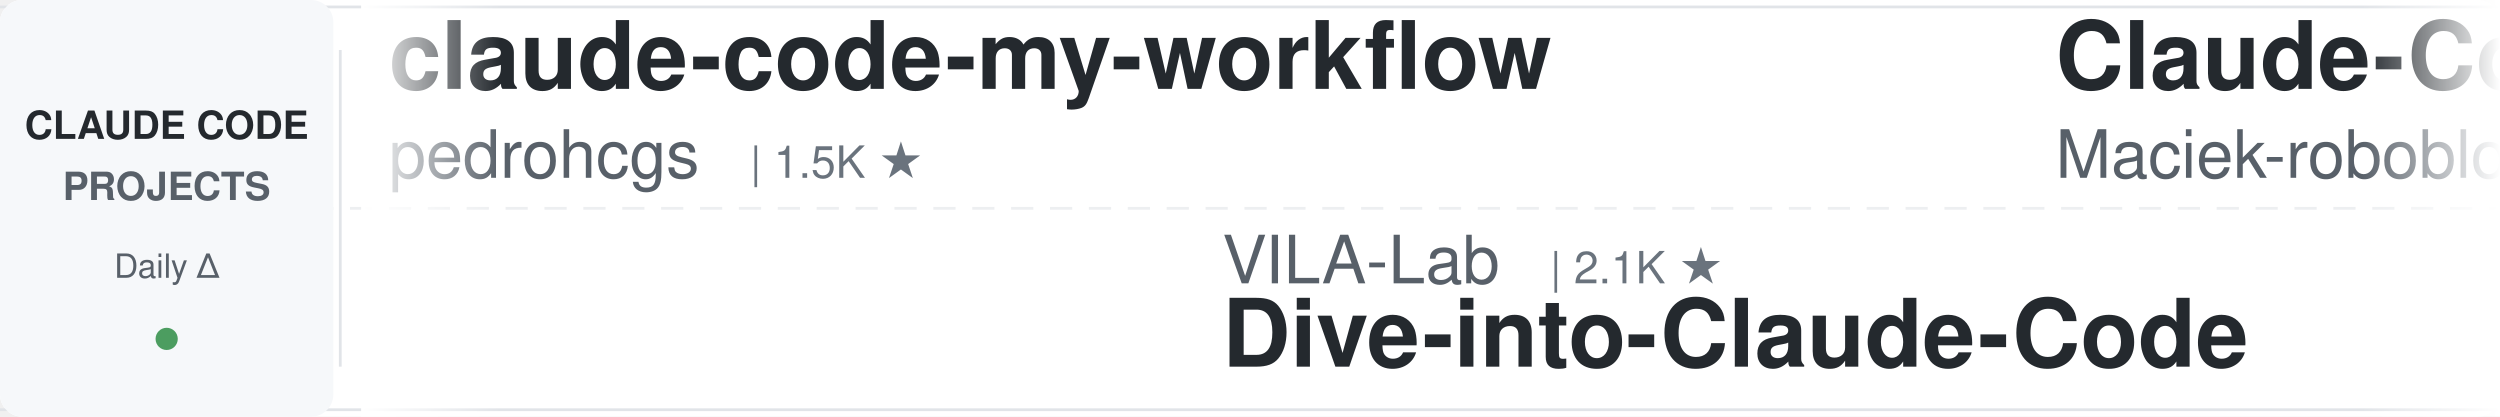
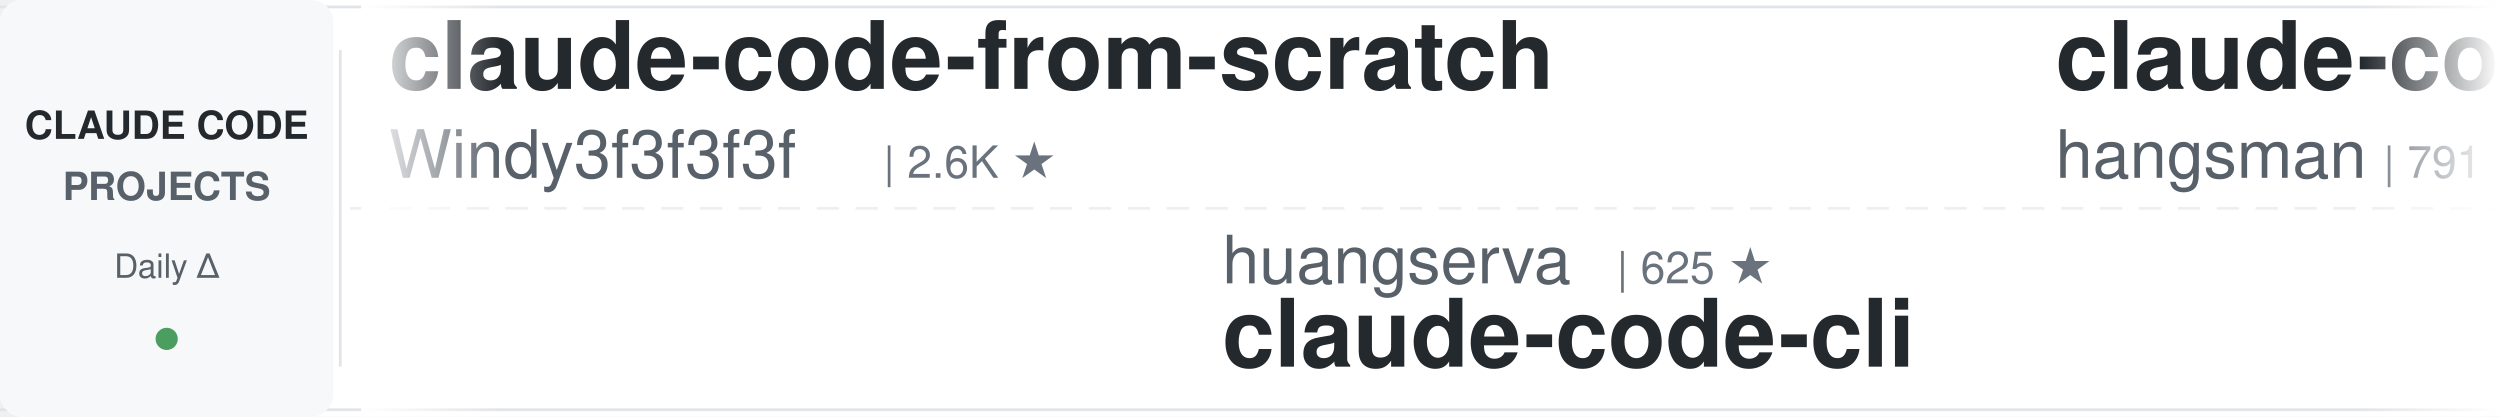
<svg xmlns="http://www.w3.org/2000/svg" width="900" height="150">
  <defs>
    <linearGradient id="leftFade" x1="0%" y1="0%" x2="100%" y2="0%">
      <stop offset="0%" style="stop-color:#ffffff;stop-opacity:1" />
      <stop offset="100%" style="stop-color:#ffffff;stop-opacity:0" />
    </linearGradient>
    <linearGradient id="rightFade" x1="0%" y1="0%" x2="100%" y2="0%">
      <stop offset="0%" style="stop-color:#ffffff;stop-opacity:0" />
      <stop offset="100%" style="stop-color:#ffffff;stop-opacity:1" />
    </linearGradient>
  </defs>
  <rect width="900" height="150" fill="#ffffff" rx="8" />
  <rect x="0" y="2" width="900" height="1" fill="#e1e4e8" />
  <rect x="0" y="147" width="900" height="1" fill="#e1e4e8" />
  <line x1="0" y1="75" x2="900" y2="75" stroke="#e1e4e8" stroke-width="1" stroke-dasharray="8 6" opacity="0.6" />
  <rect x="0" y="0" width="120" height="150" fill="#f6f8fa" rx="8" />
  <text x="60" y="50" font-family="-apple-system, BlinkMacSystemFont, 'Segoe UI', Helvetica, Arial, sans-serif" font-size="14" font-weight="600" fill="#24292e" text-anchor="middle">CLAUDE CODE</text>
  <text x="60" y="72" font-family="-apple-system, BlinkMacSystemFont, 'Segoe UI', Helvetica, Arial, sans-serif" font-size="14" font-weight="600" fill="#586069" text-anchor="middle">PROJECTS</text>
  <text x="60" y="100" font-family="-apple-system, BlinkMacSystemFont, 'Segoe UI', Helvetica, Arial, sans-serif" font-size="12" font-weight="500" fill="#586069" text-anchor="middle">Daily Δ</text>
  <circle cx="60" cy="122" r="4" fill="#22863a" opacity="0.8" />
  <rect x="122" y="18" width="1" height="114" fill="#e1e4e8" />
  <clipPath id="tickerClip">
    <rect x="130" y="0" width="770" height="150" />
  </clipPath>
  <g clip-path="url(#tickerClip)">
    <g id="tickerItems">
      <animateTransform attributeName="transform" attributeType="XML" type="translate" from="0 0" to="-3000 0" dur="54s" repeatCount="indefinite" />
      <g transform="translate(0, 0)">
-         <text x="140" y="32" font-family="-apple-system, BlinkMacSystemFont, 'Segoe UI', Helvetica, Arial, sans-serif" font-size="34" font-weight="600" fill="#24292e">claude-code-my-workflow</text>
-         <text x="140" y="64" font-family="-apple-system, BlinkMacSystemFont, 'Segoe UI', Helvetica, Arial, sans-serif" font-size="24" font-weight="400" fill="#586069">pedrohcgs</text>
-         <text x="270" y="64" font-family="-apple-system, BlinkMacSystemFont, 'Segoe UI', Helvetica, Arial, sans-serif" font-size="16" font-weight="500" fill="#6a737d">| 1.5K ★</text>
+         <text x="140" y="32" font-family="-apple-system, BlinkMacSystemFont, 'Segoe UI', Helvetica, Arial, sans-serif" font-size="34" font-weight="600" fill="#24292e">claude-code-from-scratch</text>
+         <text x="140" y="64" font-family="-apple-system, BlinkMacSystemFont, 'Segoe UI', Helvetica, Arial, sans-serif" font-size="24" font-weight="400" fill="#586069">Windy3f3f3f3f</text>
+         <text x="318" y="64" font-family="-apple-system, BlinkMacSystemFont, 'Segoe UI', Helvetica, Arial, sans-serif" font-size="16" font-weight="500" fill="#6a737d">| 2.6K ★</text>
      </g>
      <g transform="translate(300, 0)">
-         <text x="140" y="102" font-family="-apple-system, BlinkMacSystemFont, 'Segoe UI', Helvetica, Arial, sans-serif" font-size="24" font-weight="400" fill="#586069">VILA-Lab</text>
-         <text x="258" y="102" font-family="-apple-system, BlinkMacSystemFont, 'Segoe UI', Helvetica, Arial, sans-serif" font-size="16" font-weight="500" fill="#6a737d">| 2.1K ★</text>
-         <text x="140" y="132" font-family="-apple-system, BlinkMacSystemFont, 'Segoe UI', Helvetica, Arial, sans-serif" font-size="34" font-weight="600" fill="#24292e">Dive-into-Claude-Code</text>
+         <text x="140" y="102" font-family="-apple-system, BlinkMacSystemFont, 'Segoe UI', Helvetica, Arial, sans-serif" font-size="24" font-weight="400" fill="#586069">huangserva</text>
+         <text x="282" y="102" font-family="-apple-system, BlinkMacSystemFont, 'Segoe UI', Helvetica, Arial, sans-serif" font-size="16" font-weight="500" fill="#6a737d">| 625 ★</text>
+         <text x="140" y="132" font-family="-apple-system, BlinkMacSystemFont, 'Segoe UI', Helvetica, Arial, sans-serif" font-size="34" font-weight="600" fill="#24292e">claude-code-cli</text>
      </g>
      <g transform="translate(600, 0)">
-         <text x="140" y="32" font-family="-apple-system, BlinkMacSystemFont, 'Segoe UI', Helvetica, Arial, sans-serif" font-size="34" font-weight="600" fill="#24292e">Claude-Code-Usage-Monito...</text>
-         <text x="140" y="64" font-family="-apple-system, BlinkMacSystemFont, 'Segoe UI', Helvetica, Arial, sans-serif" font-size="24" font-weight="400" fill="#586069">Maciek-roboblog</text>
-         <text x="342" y="64" font-family="-apple-system, BlinkMacSystemFont, 'Segoe UI', Helvetica, Arial, sans-serif" font-size="16" font-weight="500" fill="#6a737d">| 8.7K ★</text>
+         <text x="140" y="32" font-family="-apple-system, BlinkMacSystemFont, 'Segoe UI', Helvetica, Arial, sans-serif" font-size="34" font-weight="600" fill="#24292e">claude-code-source</text>
+         <text x="140" y="64" font-family="-apple-system, BlinkMacSystemFont, 'Segoe UI', Helvetica, Arial, sans-serif" font-size="24" font-weight="400" fill="#586069">hangsman</text>
+         <text x="258" y="64" font-family="-apple-system, BlinkMacSystemFont, 'Segoe UI', Helvetica, Arial, sans-serif" font-size="16" font-weight="500" fill="#6a737d">| 791 ★</text>
      </g>
      <g transform="translate(900, 0)">
-         <text x="140" y="102" font-family="-apple-system, BlinkMacSystemFont, 'Segoe UI', Helvetica, Arial, sans-serif" font-size="24" font-weight="400" fill="#586069">lintsinghua</text>
-         <text x="294" y="102" font-family="-apple-system, BlinkMacSystemFont, 'Segoe UI', Helvetica, Arial, sans-serif" font-size="16" font-weight="500" fill="#6a737d">| 4.1K ★</text>
-         <text x="140" y="132" font-family="-apple-system, BlinkMacSystemFont, 'Segoe UI', Helvetica, Arial, sans-serif" font-size="34" font-weight="600" fill="#24292e">claude-code-book</text>
+         <text x="140" y="102" font-family="-apple-system, BlinkMacSystemFont, 'Segoe UI', Helvetica, Arial, sans-serif" font-size="24" font-weight="400" fill="#586069">jqueryscript</text>
+         <text x="306" y="102" font-family="-apple-system, BlinkMacSystemFont, 'Segoe UI', Helvetica, Arial, sans-serif" font-size="16" font-weight="500" fill="#6a737d">| 504 ★</text>
+         <text x="140" y="132" font-family="-apple-system, BlinkMacSystemFont, 'Segoe UI', Helvetica, Arial, sans-serif" font-size="34" font-weight="600" fill="#24292e">awesome-claude-code</text>
      </g>
      <g transform="translate(1200, 0)">
-         <text x="140" y="32" font-family="-apple-system, BlinkMacSystemFont, 'Segoe UI', Helvetica, Arial, sans-serif" font-size="34" font-weight="600" fill="#24292e">claude-code-proxy</text>
-         <text x="140" y="64" font-family="-apple-system, BlinkMacSystemFont, 'Segoe UI', Helvetica, Arial, sans-serif" font-size="24" font-weight="400" fill="#586069">1rgs</text>
-         <text x="210" y="64" font-family="-apple-system, BlinkMacSystemFont, 'Segoe UI', Helvetica, Arial, sans-serif" font-size="16" font-weight="500" fill="#6a737d">| 3.7K ★</text>
+         <text x="140" y="32" font-family="-apple-system, BlinkMacSystemFont, 'Segoe UI', Helvetica, Arial, sans-serif" font-size="34" font-weight="600" fill="#24292e">claude-code-source-build</text>
+         <text x="140" y="64" font-family="-apple-system, BlinkMacSystemFont, 'Segoe UI', Helvetica, Arial, sans-serif" font-size="24" font-weight="400" fill="#586069">andrew-kramer-inno</text>
+         <text x="378" y="64" font-family="-apple-system, BlinkMacSystemFont, 'Segoe UI', Helvetica, Arial, sans-serif" font-size="16" font-weight="500" fill="#6a737d">| 593 ★</text>
      </g>
      <g transform="translate(1500, 0)">
-         <text x="140" y="102" font-family="-apple-system, BlinkMacSystemFont, 'Segoe UI', Helvetica, Arial, sans-serif" font-size="24" font-weight="400" fill="#586069">daymade</text>
-         <text x="246" y="102" font-family="-apple-system, BlinkMacSystemFont, 'Segoe UI', Helvetica, Arial, sans-serif" font-size="16" font-weight="500" fill="#6a737d">| 1.4K ★</text>
-         <text x="140" y="132" font-family="-apple-system, BlinkMacSystemFont, 'Segoe UI', Helvetica, Arial, sans-serif" font-size="34" font-weight="600" fill="#24292e">claude-code-skills</text>
+         <text x="140" y="102" font-family="-apple-system, BlinkMacSystemFont, 'Segoe UI', Helvetica, Arial, sans-serif" font-size="24" font-weight="400" fill="#586069">shareAI-lab</text>
+         <text x="294" y="102" font-family="-apple-system, BlinkMacSystemFont, 'Segoe UI', Helvetica, Arial, sans-serif" font-size="16" font-weight="500" fill="#6a737d">| 75.3K ★</text>
+         <text x="140" y="132" font-family="-apple-system, BlinkMacSystemFont, 'Segoe UI', Helvetica, Arial, sans-serif" font-size="34" font-weight="600" fill="#24292e">learn-claude-code</text>
      </g>
      <g transform="translate(1800, 0)">
-         <text x="140" y="32" font-family="-apple-system, BlinkMacSystemFont, 'Segoe UI', Helvetica, Arial, sans-serif" font-size="34" font-weight="600" fill="#24292e">claude-code-from-source</text>
-         <text x="140" y="64" font-family="-apple-system, BlinkMacSystemFont, 'Segoe UI', Helvetica, Arial, sans-serif" font-size="24" font-weight="400" fill="#586069">alejandrobalderas</text>
-         <text x="366" y="64" font-family="-apple-system, BlinkMacSystemFont, 'Segoe UI', Helvetica, Arial, sans-serif" font-size="16" font-weight="500" fill="#6a737d">| 2.8K ★</text>
+         <text x="140" y="32" font-family="-apple-system, BlinkMacSystemFont, 'Segoe UI', Helvetica, Arial, sans-serif" font-size="34" font-weight="600" fill="#24292e">claude-code-transcripts</text>
+         <text x="140" y="64" font-family="-apple-system, BlinkMacSystemFont, 'Segoe UI', Helvetica, Arial, sans-serif" font-size="24" font-weight="400" fill="#586069">simonw</text>
+         <text x="234" y="64" font-family="-apple-system, BlinkMacSystemFont, 'Segoe UI', Helvetica, Arial, sans-serif" font-size="16" font-weight="500" fill="#6a737d">| 1.7K ★</text>
      </g>
      <g transform="translate(2100, 0)">
-         <text x="140" y="102" font-family="-apple-system, BlinkMacSystemFont, 'Segoe UI', Helvetica, Arial, sans-serif" font-size="24" font-weight="400" fill="#586069">Donchitos</text>
-         <text x="270" y="102" font-family="-apple-system, BlinkMacSystemFont, 'Segoe UI', Helvetica, Arial, sans-serif" font-size="16" font-weight="500" fill="#6a737d">| 24.5K ★</text>
-         <text x="140" y="132" font-family="-apple-system, BlinkMacSystemFont, 'Segoe UI', Helvetica, Arial, sans-serif" font-size="34" font-weight="600" fill="#24292e">Claude-Code-Game-Studios</text>
+         <text x="140" y="102" font-family="-apple-system, BlinkMacSystemFont, 'Segoe UI', Helvetica, Arial, sans-serif" font-size="24" font-weight="400" fill="#586069">davila7</text>
+         <text x="246" y="102" font-family="-apple-system, BlinkMacSystemFont, 'Segoe UI', Helvetica, Arial, sans-serif" font-size="16" font-weight="500" fill="#6a737d">| 30.4K ★</text>
+         <text x="140" y="132" font-family="-apple-system, BlinkMacSystemFont, 'Segoe UI', Helvetica, Arial, sans-serif" font-size="34" font-weight="600" fill="#24292e">claude-code-templates</text>
      </g>
      <g transform="translate(2400, 0)">
-         <text x="140" y="32" font-family="-apple-system, BlinkMacSystemFont, 'Segoe UI', Helvetica, Arial, sans-serif" font-size="34" font-weight="600" fill="#24292e">edmunds-claude-code</text>
-         <text x="140" y="64" font-family="-apple-system, BlinkMacSystemFont, 'Segoe UI', Helvetica, Arial, sans-serif" font-size="24" font-weight="400" fill="#586069">edmund-io</text>
-         <text x="270" y="64" font-family="-apple-system, BlinkMacSystemFont, 'Segoe UI', Helvetica, Arial, sans-serif" font-size="16" font-weight="500" fill="#6a737d">| 1.5K ★</text>
+         <text x="140" y="32" font-family="-apple-system, BlinkMacSystemFont, 'Segoe UI', Helvetica, Arial, sans-serif" font-size="34" font-weight="600" fill="#24292e">claude-code-reverse</text>
+         <text x="140" y="64" font-family="-apple-system, BlinkMacSystemFont, 'Segoe UI', Helvetica, Arial, sans-serif" font-size="24" font-weight="400" fill="#586069">Yuyz0112</text>
+         <text x="258" y="64" font-family="-apple-system, BlinkMacSystemFont, 'Segoe UI', Helvetica, Arial, sans-serif" font-size="16" font-weight="500" fill="#6a737d">| 2.4K ★</text>
      </g>
      <g transform="translate(2700, 0)">
-         <text x="140" y="102" font-family="-apple-system, BlinkMacSystemFont, 'Segoe UI', Helvetica, Arial, sans-serif" font-size="24" font-weight="400" fill="#586069">shanraisshan</text>
-         <text x="306" y="102" font-family="-apple-system, BlinkMacSystemFont, 'Segoe UI', Helvetica, Arial, sans-serif" font-size="16" font-weight="500" fill="#6a737d">| 65.1K ★</text>
-         <text x="140" y="132" font-family="-apple-system, BlinkMacSystemFont, 'Segoe UI', Helvetica, Arial, sans-serif" font-size="34" font-weight="600" fill="#24292e">claude-code-best-practic...</text>
+         <text x="140" y="102" font-family="-apple-system, BlinkMacSystemFont, 'Segoe UI', Helvetica, Arial, sans-serif" font-size="24" font-weight="400" fill="#586069">ChrisWiles</text>
+         <text x="282" y="102" font-family="-apple-system, BlinkMacSystemFont, 'Segoe UI', Helvetica, Arial, sans-serif" font-size="16" font-weight="500" fill="#6a737d">| 6.0K ★</text>
+         <text x="140" y="132" font-family="-apple-system, BlinkMacSystemFont, 'Segoe UI', Helvetica, Arial, sans-serif" font-size="34" font-weight="600" fill="#24292e">claude-code-showcase</text>
      </g>
      <g transform="translate(3000, 0)">
-         <text x="140" y="32" font-family="-apple-system, BlinkMacSystemFont, 'Segoe UI', Helvetica, Arial, sans-serif" font-size="34" font-weight="600" fill="#24292e">claude-code-my-workflow</text>
-         <text x="140" y="64" font-family="-apple-system, BlinkMacSystemFont, 'Segoe UI', Helvetica, Arial, sans-serif" font-size="24" font-weight="400" fill="#586069">pedrohcgs</text>
-         <text x="270" y="64" font-family="-apple-system, BlinkMacSystemFont, 'Segoe UI', Helvetica, Arial, sans-serif" font-size="16" font-weight="500" fill="#6a737d">| 1.5K ★</text>
+         <text x="140" y="32" font-family="-apple-system, BlinkMacSystemFont, 'Segoe UI', Helvetica, Arial, sans-serif" font-size="34" font-weight="600" fill="#24292e">claude-code-from-scratch</text>
+         <text x="140" y="64" font-family="-apple-system, BlinkMacSystemFont, 'Segoe UI', Helvetica, Arial, sans-serif" font-size="24" font-weight="400" fill="#586069">Windy3f3f3f3f</text>
+         <text x="318" y="64" font-family="-apple-system, BlinkMacSystemFont, 'Segoe UI', Helvetica, Arial, sans-serif" font-size="16" font-weight="500" fill="#6a737d">| 2.6K ★</text>
      </g>
      <g transform="translate(3300, 0)">
-         <text x="140" y="102" font-family="-apple-system, BlinkMacSystemFont, 'Segoe UI', Helvetica, Arial, sans-serif" font-size="24" font-weight="400" fill="#586069">VILA-Lab</text>
-         <text x="258" y="102" font-family="-apple-system, BlinkMacSystemFont, 'Segoe UI', Helvetica, Arial, sans-serif" font-size="16" font-weight="500" fill="#6a737d">| 2.1K ★</text>
-         <text x="140" y="132" font-family="-apple-system, BlinkMacSystemFont, 'Segoe UI', Helvetica, Arial, sans-serif" font-size="34" font-weight="600" fill="#24292e">Dive-into-Claude-Code</text>
+         <text x="140" y="102" font-family="-apple-system, BlinkMacSystemFont, 'Segoe UI', Helvetica, Arial, sans-serif" font-size="24" font-weight="400" fill="#586069">huangserva</text>
+         <text x="282" y="102" font-family="-apple-system, BlinkMacSystemFont, 'Segoe UI', Helvetica, Arial, sans-serif" font-size="16" font-weight="500" fill="#6a737d">| 625 ★</text>
+         <text x="140" y="132" font-family="-apple-system, BlinkMacSystemFont, 'Segoe UI', Helvetica, Arial, sans-serif" font-size="34" font-weight="600" fill="#24292e">claude-code-cli</text>
      </g>
      <g transform="translate(3600, 0)">
-         <text x="140" y="32" font-family="-apple-system, BlinkMacSystemFont, 'Segoe UI', Helvetica, Arial, sans-serif" font-size="34" font-weight="600" fill="#24292e">Claude-Code-Usage-Monito...</text>
-         <text x="140" y="64" font-family="-apple-system, BlinkMacSystemFont, 'Segoe UI', Helvetica, Arial, sans-serif" font-size="24" font-weight="400" fill="#586069">Maciek-roboblog</text>
-         <text x="342" y="64" font-family="-apple-system, BlinkMacSystemFont, 'Segoe UI', Helvetica, Arial, sans-serif" font-size="16" font-weight="500" fill="#6a737d">| 8.7K ★</text>
+         <text x="140" y="32" font-family="-apple-system, BlinkMacSystemFont, 'Segoe UI', Helvetica, Arial, sans-serif" font-size="34" font-weight="600" fill="#24292e">claude-code-source</text>
+         <text x="140" y="64" font-family="-apple-system, BlinkMacSystemFont, 'Segoe UI', Helvetica, Arial, sans-serif" font-size="24" font-weight="400" fill="#586069">hangsman</text>
+         <text x="258" y="64" font-family="-apple-system, BlinkMacSystemFont, 'Segoe UI', Helvetica, Arial, sans-serif" font-size="16" font-weight="500" fill="#6a737d">| 791 ★</text>
      </g>
      <g transform="translate(3900, 0)">
-         <text x="140" y="102" font-family="-apple-system, BlinkMacSystemFont, 'Segoe UI', Helvetica, Arial, sans-serif" font-size="24" font-weight="400" fill="#586069">lintsinghua</text>
-         <text x="294" y="102" font-family="-apple-system, BlinkMacSystemFont, 'Segoe UI', Helvetica, Arial, sans-serif" font-size="16" font-weight="500" fill="#6a737d">| 4.1K ★</text>
-         <text x="140" y="132" font-family="-apple-system, BlinkMacSystemFont, 'Segoe UI', Helvetica, Arial, sans-serif" font-size="34" font-weight="600" fill="#24292e">claude-code-book</text>
+         <text x="140" y="102" font-family="-apple-system, BlinkMacSystemFont, 'Segoe UI', Helvetica, Arial, sans-serif" font-size="24" font-weight="400" fill="#586069">jqueryscript</text>
+         <text x="306" y="102" font-family="-apple-system, BlinkMacSystemFont, 'Segoe UI', Helvetica, Arial, sans-serif" font-size="16" font-weight="500" fill="#6a737d">| 504 ★</text>
+         <text x="140" y="132" font-family="-apple-system, BlinkMacSystemFont, 'Segoe UI', Helvetica, Arial, sans-serif" font-size="34" font-weight="600" fill="#24292e">awesome-claude-code</text>
      </g>
    </g>
  </g>
  <rect x="130" y="0" width="50" height="150" fill="url(#leftFade)" />
  <rect x="850" y="0" width="50" height="150" fill="url(#rightFade)" />
</svg>
